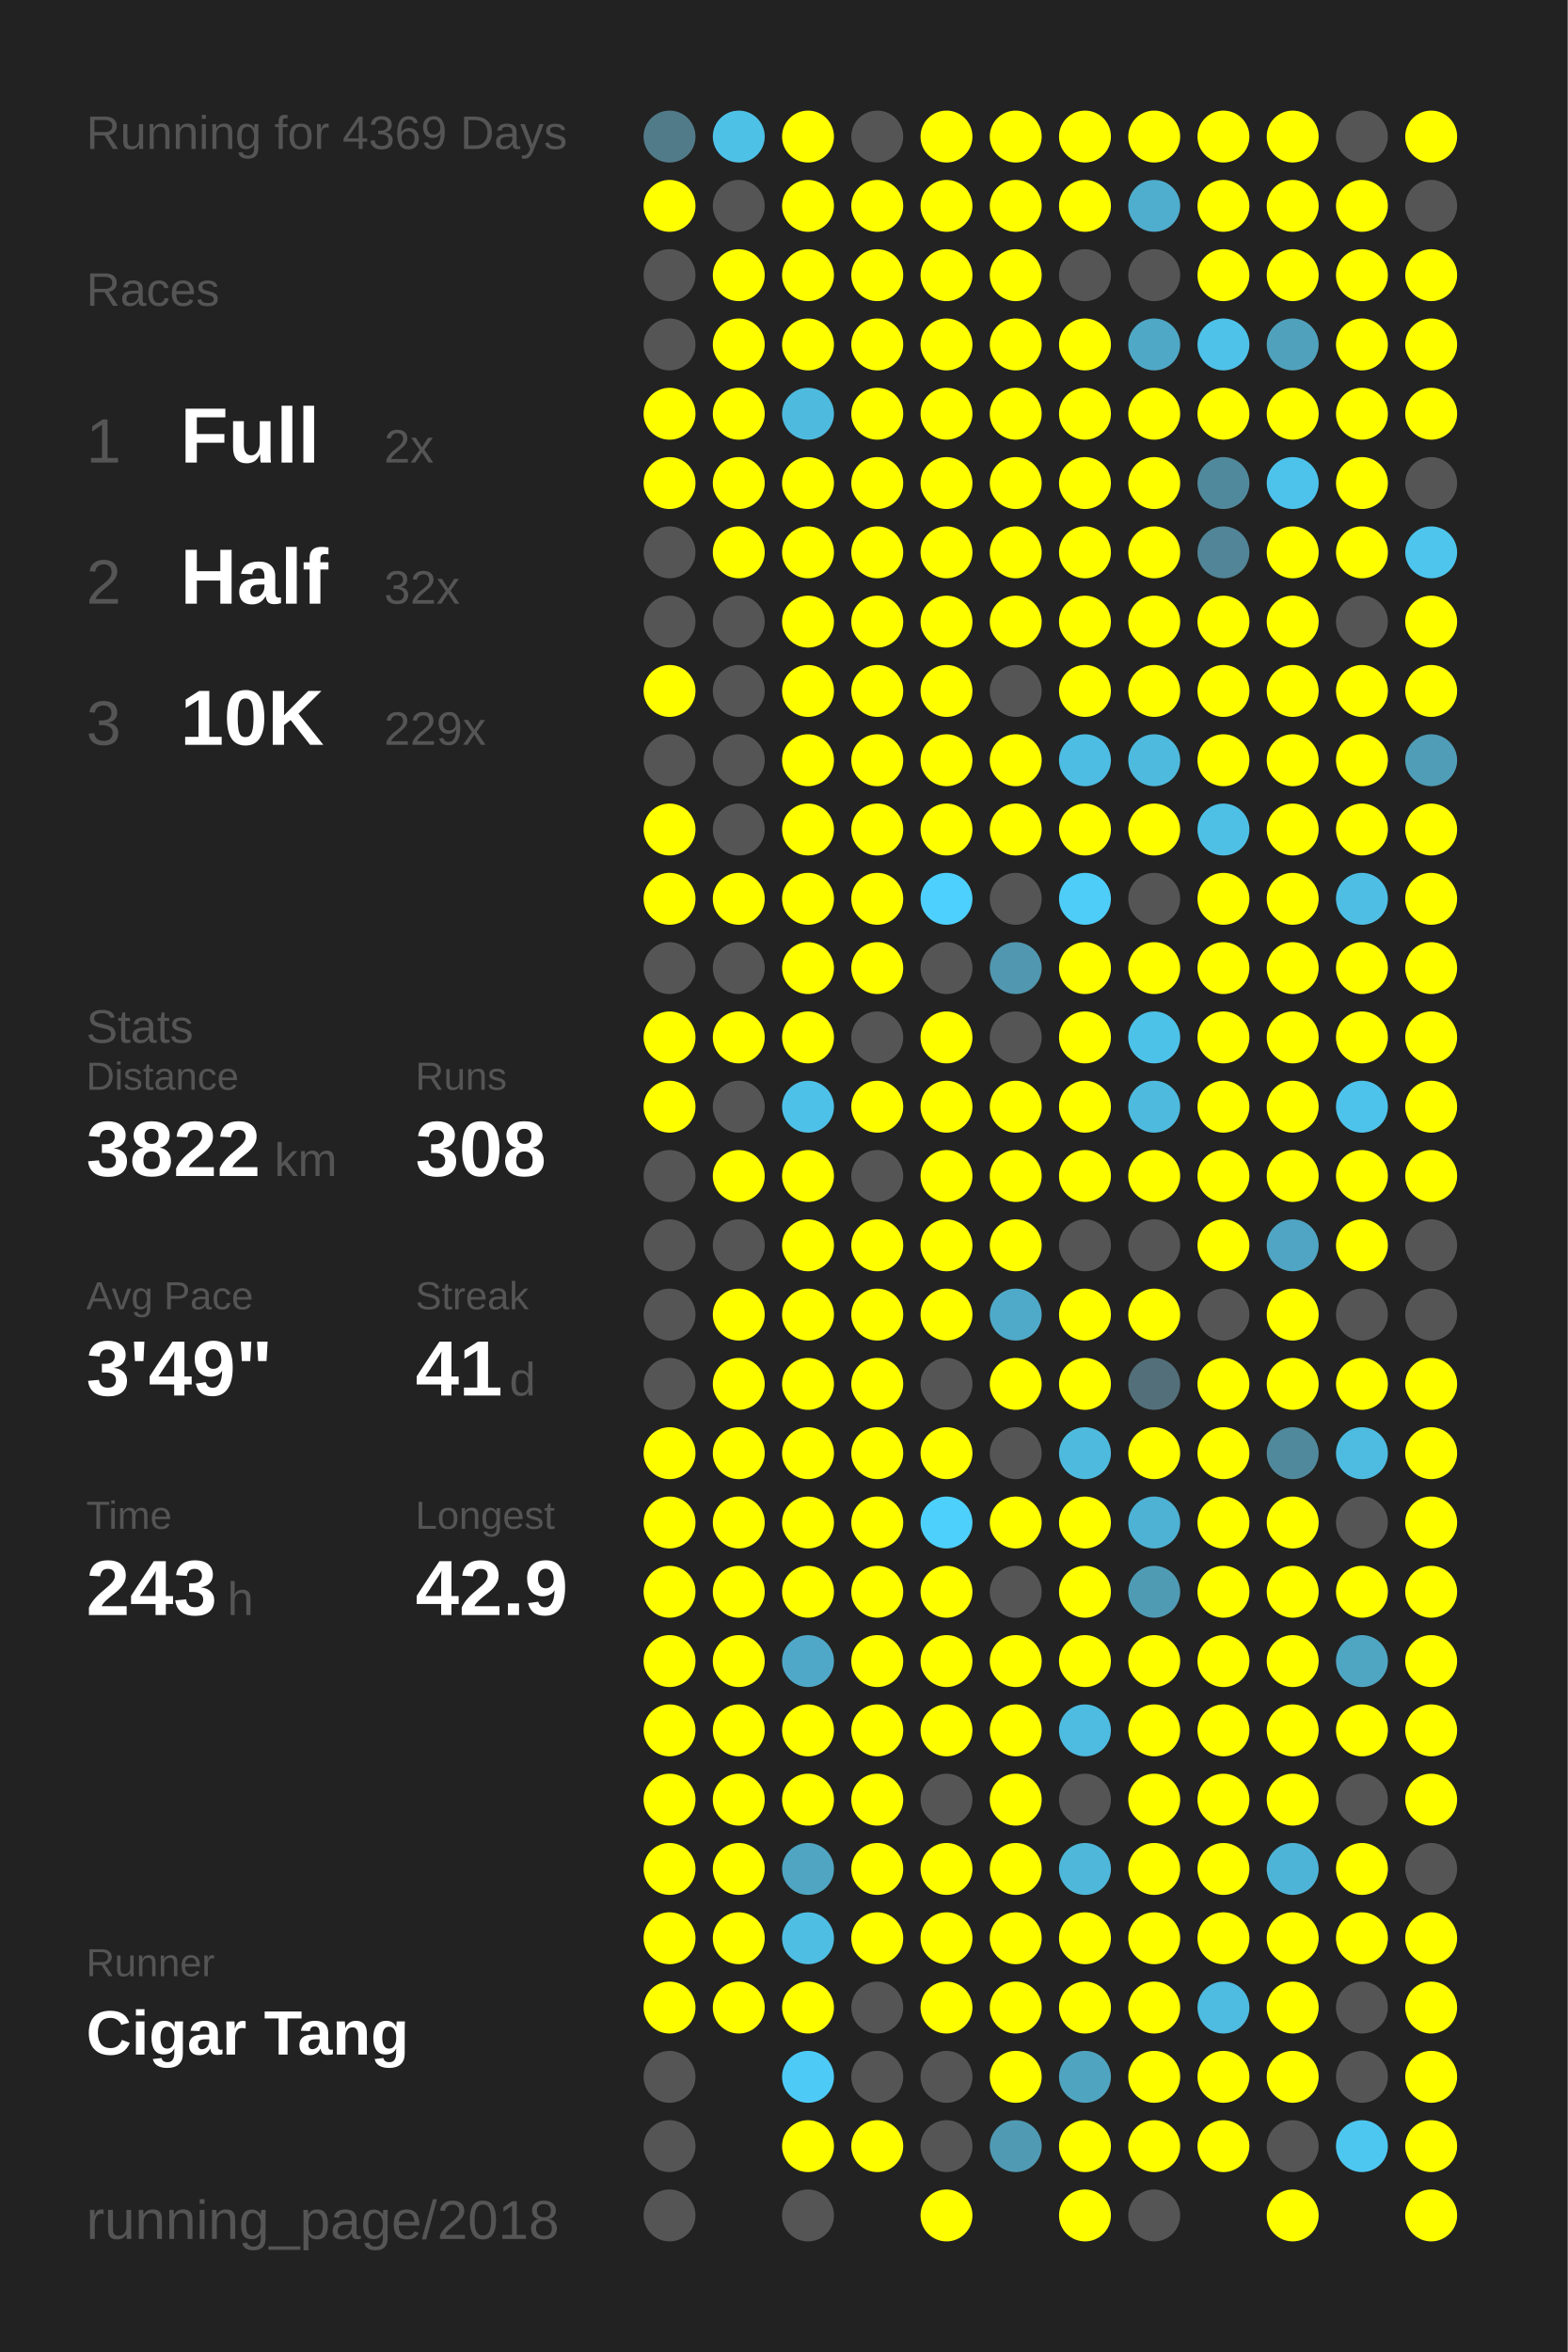
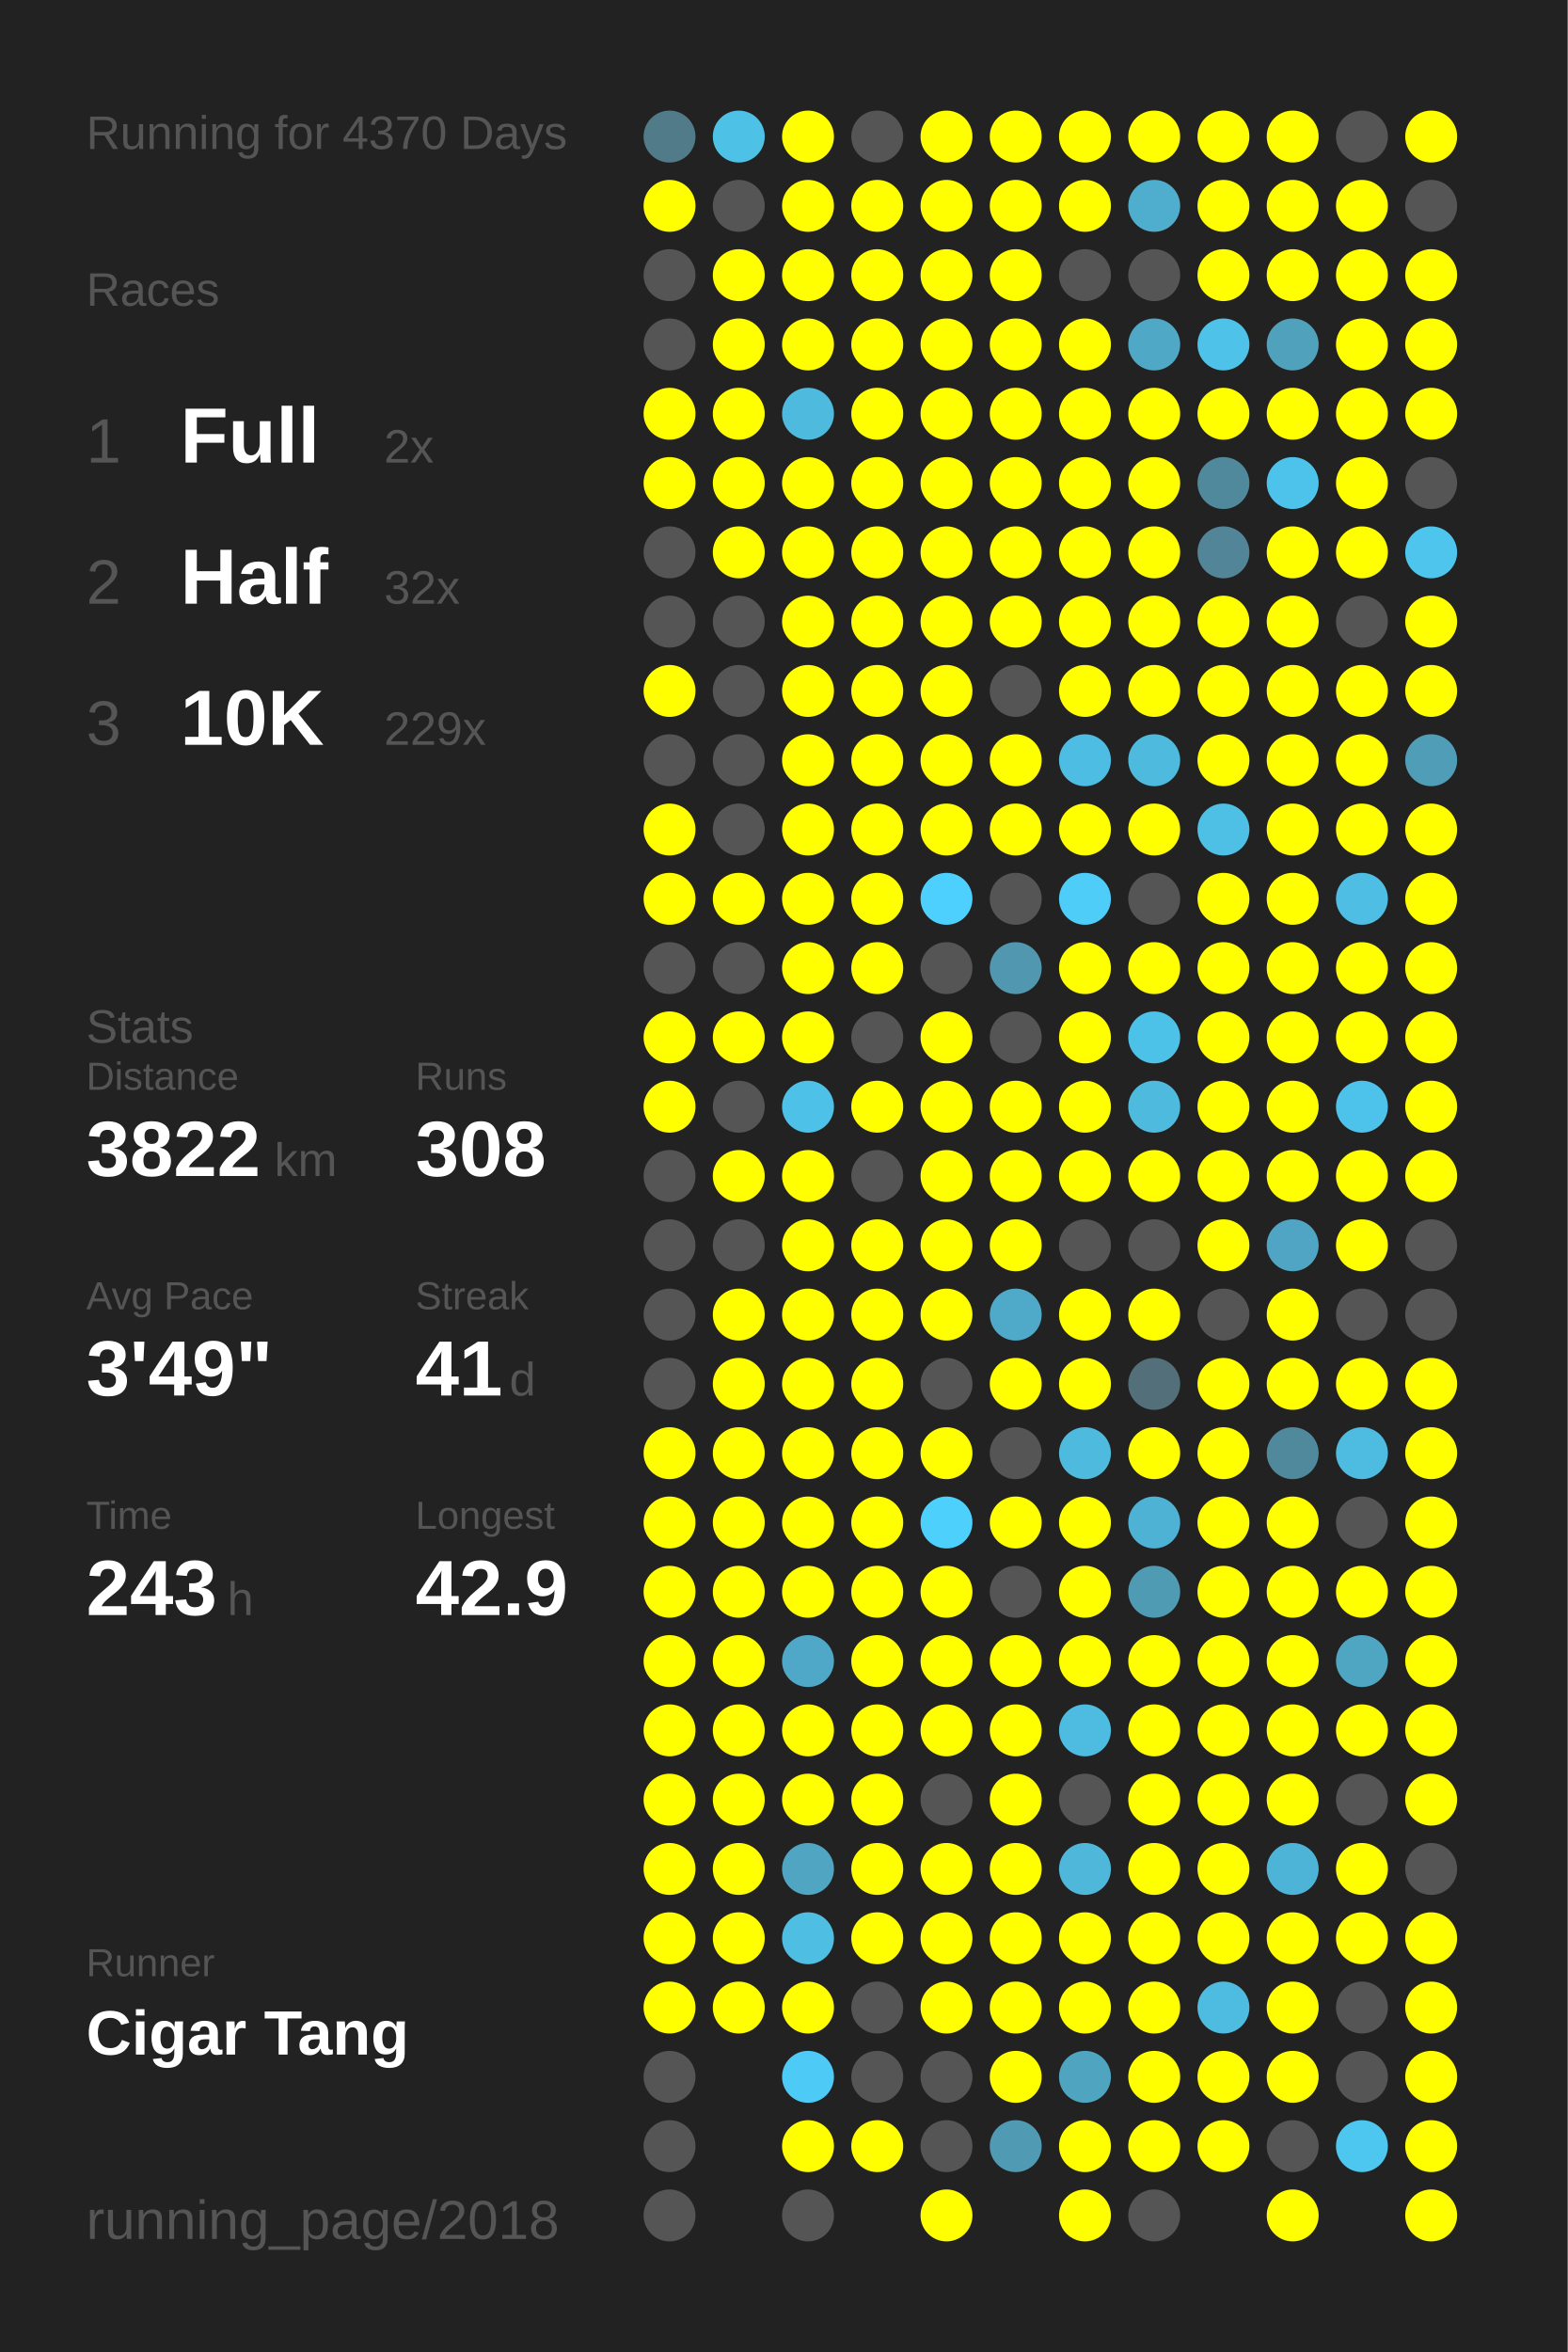
<svg xmlns="http://www.w3.org/2000/svg" baseProfile="full" height="300mm" version="1.1" viewBox="0,0,200,300" width="200mm">
  <defs />
  <rect fill="#222222" height="300" width="200" x="0" y="0" />
-   <text fill="#555555" style="font-size:6px; font-family:Arial;" x="11" y="19">Running for 4369 Days</text>
+   <text fill="#555555" style="font-size:6px; font-family:Arial;" x="11" y="19">Running for 4370 Days</text>
  <text fill="#555555" style="font-size:6px; font-family:Arial;" x="11" y="39">Races</text>
  <text fill="#555555" style="font-size:8px; font-family:Arial;" x="11" y="59">1</text>
  <text fill="#FFFFFF" style="font-size:10px; font-family:Arial; font-weight:bold;" x="23" y="59">Full</text>
  <text fill="#555555" style="font-size:6px; font-family:Arial;" x="49" y="59">2x</text>
  <text fill="#555555" style="font-size:8px; font-family:Arial;" x="11" y="77">2</text>
  <text fill="#FFFFFF" style="font-size:10px; font-family:Arial; font-weight:bold;" x="23" y="77">Half</text>
  <text fill="#555555" style="font-size:6px; font-family:Arial;" x="49" y="77">32x</text>
  <text fill="#555555" style="font-size:8px; font-family:Arial;" x="11" y="95">3</text>
  <text fill="#FFFFFF" style="font-size:10px; font-family:Arial; font-weight:bold;" x="23" y="95">10K</text>
  <text fill="#555555" style="font-size:6px; font-family:Arial;" x="49" y="95">229x</text>
  <text fill="#555555" style="font-size:6px; font-family:Arial;" x="11" y="133">Stats</text>
  <text fill="#555555" style="font-size:5px; font-family:Arial;" x="11" y="139">Distance</text>
  <text fill="#FFFFFF" style="font-size:10px; font-family:Arial; font-weight:bold;" x="11" y="150">3822</text>
  <text fill="#555555" style="font-size:6px; font-family:Arial;" x="35" y="150">km</text>
  <text fill="#555555" style="font-size:5px; font-family:Arial;" x="53" y="139">Runs</text>
  <text fill="#FFFFFF" style="font-size:10px; font-family:Arial; font-weight:bold;" x="53" y="150">308</text>
  <text fill="#555555" style="font-size:5px; font-family:Arial;" x="11" y="167">Avg Pace</text>
  <text fill="#FFFFFF" style="font-size:10px; font-family:Arial; font-weight:bold;" x="11" y="178">3'49"</text>
  <text fill="#555555" style="font-size:5px; font-family:Arial;" x="53" y="167">Streak</text>
  <text fill="#FFFFFF" style="font-size:10px; font-family:Arial; font-weight:bold;" x="53" y="178">41</text>
  <text fill="#555555" style="font-size:6px; font-family:Arial;" x="65" y="178">d</text>
  <text fill="#555555" style="font-size:5px; font-family:Arial;" x="11" y="195">Time</text>
  <text fill="#FFFFFF" style="font-size:10px; font-family:Arial; font-weight:bold;" x="11" y="206">243</text>
  <text fill="#555555" style="font-size:6px; font-family:Arial;" x="29" y="206">h</text>
  <text fill="#555555" style="font-size:5px; font-family:Arial;" x="53" y="195">Longest</text>
  <text fill="#FFFFFF" style="font-size:10px; font-family:Arial; font-weight:bold;" x="53" y="206">42.9</text>
  <text fill="#555555" style="font-size:5px; font-family:Arial;" x="11" y="252.065">Runner</text>
  <text fill="#FFFFFF" style="font-size:8px; font-family:Arial; font-weight:bold;" x="11" y="262.065">Cigar Tang</text>
  <text fill="#555555" style="font-size:7px; font-family:Arial;" x="11" y="285.581">running_page/2018</text>
  <circle cx="85.417" cy="17.419" fill="#527b8a" r="3.312" />
  <circle cx="85.417" cy="26.258" fill="#FFFF00" r="3.312" />
  <circle cx="85.417" cy="35.097" fill="#555555" r="3.312" />
  <circle cx="85.417" cy="43.935" fill="#555555" r="3.312" />
  <circle cx="85.417" cy="52.774" fill="#FFFF00" r="3.312" />
  <circle cx="85.417" cy="61.613" fill="#FFFF00" r="3.312" />
  <circle cx="85.417" cy="70.452" fill="#555555" r="3.312" />
  <circle cx="85.417" cy="79.29" fill="#555555" r="3.312" />
  <circle cx="85.417" cy="88.129" fill="#FFFF00" r="3.312" />
  <circle cx="85.417" cy="96.968" fill="#555555" r="3.312" />
  <circle cx="85.417" cy="105.806" fill="#FFFF00" r="3.312" />
  <circle cx="85.417" cy="114.645" fill="#FFFF00" r="3.312" />
  <circle cx="85.417" cy="123.484" fill="#555555" r="3.312" />
  <circle cx="85.417" cy="132.323" fill="#FFFF00" r="3.312" />
  <circle cx="85.417" cy="141.161" fill="#FFFF00" r="3.312" />
  <circle cx="85.417" cy="150" fill="#555555" r="3.312" />
  <circle cx="85.417" cy="158.839" fill="#555555" r="3.312" />
  <circle cx="85.417" cy="167.677" fill="#555555" r="3.312" />
  <circle cx="85.417" cy="176.516" fill="#555555" r="3.312" />
  <circle cx="85.417" cy="185.355" fill="#FFFF00" r="3.312" />
  <circle cx="85.417" cy="194.194" fill="#FFFF00" r="3.312" />
  <circle cx="85.417" cy="203.032" fill="#FFFF00" r="3.312" />
  <circle cx="85.417" cy="211.871" fill="#FFFF00" r="3.312" />
  <circle cx="85.417" cy="220.71" fill="#FFFF00" r="3.312" />
  <circle cx="85.417" cy="229.548" fill="#FFFF00" r="3.312" />
  <circle cx="85.417" cy="238.387" fill="#FFFF00" r="3.312" />
  <circle cx="85.417" cy="247.226" fill="#FFFF00" r="3.312" />
  <circle cx="85.417" cy="256.065" fill="#FFFF00" r="3.312" />
  <circle cx="85.417" cy="264.903" fill="#555555" r="3.312" />
  <circle cx="85.417" cy="273.742" fill="#555555" r="3.312" />
  <circle cx="85.417" cy="282.581" fill="#555555" r="3.312" />
  <circle cx="94.25" cy="17.419" fill="#4ec1e7" r="3.312" />
  <circle cx="94.25" cy="26.258" fill="#555555" r="3.312" />
  <circle cx="94.25" cy="35.097" fill="#FFFF00" r="3.312" />
  <circle cx="94.25" cy="43.935" fill="#FFFF00" r="3.312" />
  <circle cx="94.25" cy="52.774" fill="#FFFF00" r="3.312" />
  <circle cx="94.25" cy="61.613" fill="#FFFF00" r="3.312" />
  <circle cx="94.25" cy="70.452" fill="#FFFF00" r="3.312" />
  <circle cx="94.25" cy="79.29" fill="#555555" r="3.312" />
  <circle cx="94.25" cy="88.129" fill="#555555" r="3.312" />
  <circle cx="94.25" cy="96.968" fill="#555555" r="3.312" />
  <circle cx="94.25" cy="105.806" fill="#555555" r="3.312" />
  <circle cx="94.25" cy="114.645" fill="#FFFF00" r="3.312" />
  <circle cx="94.25" cy="123.484" fill="#555555" r="3.312" />
  <circle cx="94.25" cy="132.323" fill="#FFFF00" r="3.312" />
  <circle cx="94.25" cy="141.161" fill="#555555" r="3.312" />
  <circle cx="94.25" cy="150" fill="#FFFF00" r="3.312" />
  <circle cx="94.25" cy="158.839" fill="#555555" r="3.312" />
  <circle cx="94.25" cy="167.677" fill="#FFFF00" r="3.312" />
  <circle cx="94.25" cy="176.516" fill="#FFFF00" r="3.312" />
  <circle cx="94.25" cy="185.355" fill="#FFFF00" r="3.312" />
  <circle cx="94.25" cy="194.194" fill="#FFFF00" r="3.312" />
  <circle cx="94.25" cy="203.032" fill="#FFFF00" r="3.312" />
  <circle cx="94.25" cy="211.871" fill="#FFFF00" r="3.312" />
  <circle cx="94.25" cy="220.71" fill="#FFFF00" r="3.312" />
  <circle cx="94.25" cy="229.548" fill="#FFFF00" r="3.312" />
  <circle cx="94.25" cy="238.387" fill="#FFFF00" r="3.312" />
  <circle cx="94.25" cy="247.226" fill="#FFFF00" r="3.312" />
  <circle cx="94.25" cy="256.065" fill="#FFFF00" r="3.312" />
  <circle cx="103.083" cy="17.419" fill="#FFFF00" r="3.312" />
  <circle cx="103.083" cy="26.258" fill="#FFFF00" r="3.312" />
  <circle cx="103.083" cy="35.097" fill="#FFFF00" r="3.312" />
  <circle cx="103.083" cy="43.935" fill="#FFFF00" r="3.312" />
  <circle cx="103.083" cy="52.774" fill="#4ebade" r="3.312" />
  <circle cx="103.083" cy="61.613" fill="#FFFF00" r="3.312" />
  <circle cx="103.083" cy="70.452" fill="#FFFF00" r="3.312" />
  <circle cx="103.083" cy="79.29" fill="#FFFF00" r="3.312" />
  <circle cx="103.083" cy="88.129" fill="#FFFF00" r="3.312" />
  <circle cx="103.083" cy="96.968" fill="#FFFF00" r="3.312" />
  <circle cx="103.083" cy="105.806" fill="#FFFF00" r="3.312" />
  <circle cx="103.083" cy="114.645" fill="#FFFF00" r="3.312" />
  <circle cx="103.083" cy="123.484" fill="#FFFF00" r="3.312" />
  <circle cx="103.083" cy="132.323" fill="#FFFF00" r="3.312" />
  <circle cx="103.083" cy="141.161" fill="#4ec1e8" r="3.312" />
  <circle cx="103.083" cy="150" fill="#FFFF00" r="3.312" />
  <circle cx="103.083" cy="158.839" fill="#FFFF00" r="3.312" />
  <circle cx="103.083" cy="167.677" fill="#FFFF00" r="3.312" />
  <circle cx="103.083" cy="176.516" fill="#FFFF00" r="3.312" />
  <circle cx="103.083" cy="185.355" fill="#FFFF00" r="3.312" />
  <circle cx="103.083" cy="194.194" fill="#FFFF00" r="3.312" />
  <circle cx="103.083" cy="203.032" fill="#FFFF00" r="3.312" />
  <circle cx="103.083" cy="211.871" fill="#4fa8c7" r="3.312" />
  <circle cx="103.083" cy="220.71" fill="#FFFF00" r="3.312" />
  <circle cx="103.083" cy="229.548" fill="#FFFF00" r="3.312" />
  <circle cx="103.083" cy="238.387" fill="#4fa5c2" r="3.312" />
  <circle cx="103.083" cy="247.226" fill="#4ebee3" r="3.312" />
  <circle cx="103.083" cy="256.065" fill="#FFFF00" r="3.312" />
  <circle cx="103.083" cy="264.903" fill="#4dcbf6" r="3.312" />
  <circle cx="103.083" cy="273.742" fill="#FFFF00" r="3.312" />
  <circle cx="103.083" cy="282.581" fill="#555555" r="3.312" />
  <circle cx="111.917" cy="17.419" fill="#555555" r="3.312" />
  <circle cx="111.917" cy="26.258" fill="#FFFF00" r="3.312" />
  <circle cx="111.917" cy="35.097" fill="#FFFF00" r="3.312" />
  <circle cx="111.917" cy="43.935" fill="#FFFF00" r="3.312" />
  <circle cx="111.917" cy="52.774" fill="#FFFF00" r="3.312" />
  <circle cx="111.917" cy="61.613" fill="#FFFF00" r="3.312" />
  <circle cx="111.917" cy="70.452" fill="#FFFF00" r="3.312" />
  <circle cx="111.917" cy="79.29" fill="#FFFF00" r="3.312" />
  <circle cx="111.917" cy="88.129" fill="#FFFF00" r="3.312" />
  <circle cx="111.917" cy="96.968" fill="#FFFF00" r="3.312" />
  <circle cx="111.917" cy="105.806" fill="#FFFF00" r="3.312" />
  <circle cx="111.917" cy="114.645" fill="#FFFF00" r="3.312" />
  <circle cx="111.917" cy="123.484" fill="#FFFF00" r="3.312" />
  <circle cx="111.917" cy="132.323" fill="#555555" r="3.312" />
  <circle cx="111.917" cy="141.161" fill="#FFFF00" r="3.312" />
  <circle cx="111.917" cy="150" fill="#555555" r="3.312" />
  <circle cx="111.917" cy="158.839" fill="#FFFF00" r="3.312" />
  <circle cx="111.917" cy="167.677" fill="#FFFF00" r="3.312" />
  <circle cx="111.917" cy="176.516" fill="#FFFF00" r="3.312" />
  <circle cx="111.917" cy="185.355" fill="#FFFF00" r="3.312" />
  <circle cx="111.917" cy="194.194" fill="#FFFF00" r="3.312" />
  <circle cx="111.917" cy="203.032" fill="#FFFF00" r="3.312" />
  <circle cx="111.917" cy="211.871" fill="#FFFF00" r="3.312" />
  <circle cx="111.917" cy="220.71" fill="#FFFF00" r="3.312" />
  <circle cx="111.917" cy="229.548" fill="#FFFF00" r="3.312" />
  <circle cx="111.917" cy="238.387" fill="#FFFF00" r="3.312" />
  <circle cx="111.917" cy="247.226" fill="#FFFF00" r="3.312" />
  <circle cx="111.917" cy="256.065" fill="#555555" r="3.312" />
  <circle cx="111.917" cy="264.903" fill="#555555" r="3.312" />
  <circle cx="111.917" cy="273.742" fill="#FFFF00" r="3.312" />
  <circle cx="120.75" cy="17.419" fill="#FFFF00" r="3.312" />
  <circle cx="120.75" cy="26.258" fill="#FFFF00" r="3.312" />
  <circle cx="120.75" cy="35.097" fill="#FFFF00" r="3.312" />
  <circle cx="120.75" cy="43.935" fill="#FFFF00" r="3.312" />
  <circle cx="120.75" cy="52.774" fill="#FFFF00" r="3.312" />
  <circle cx="120.75" cy="61.613" fill="#FFFF00" r="3.312" />
  <circle cx="120.75" cy="70.452" fill="#FFFF00" r="3.312" />
  <circle cx="120.75" cy="79.29" fill="#FFFF00" r="3.312" />
  <circle cx="120.75" cy="88.129" fill="#FFFF00" r="3.312" />
  <circle cx="120.75" cy="96.968" fill="#FFFF00" r="3.312" />
  <circle cx="120.75" cy="105.806" fill="#FFFF00" r="3.312" />
  <circle cx="120.75" cy="114.645" fill="#4dd0fd" r="3.312" />
  <circle cx="120.75" cy="123.484" fill="#555555" r="3.312" />
  <circle cx="120.75" cy="132.323" fill="#FFFF00" r="3.312" />
  <circle cx="120.75" cy="141.161" fill="#FFFF00" r="3.312" />
  <circle cx="120.75" cy="150" fill="#FFFF00" r="3.312" />
  <circle cx="120.75" cy="158.839" fill="#FFFF00" r="3.312" />
  <circle cx="120.75" cy="167.677" fill="#FFFF00" r="3.312" />
  <circle cx="120.75" cy="176.516" fill="#555555" r="3.312" />
  <circle cx="120.75" cy="185.355" fill="#FFFF00" r="3.312" />
  <circle cx="120.75" cy="194.194" fill="#4dd0fc" r="3.312" />
  <circle cx="120.75" cy="203.032" fill="#FFFF00" r="3.312" />
  <circle cx="120.75" cy="211.871" fill="#FFFF00" r="3.312" />
  <circle cx="120.75" cy="220.71" fill="#FFFF00" r="3.312" />
  <circle cx="120.75" cy="229.548" fill="#555555" r="3.312" />
  <circle cx="120.75" cy="238.387" fill="#FFFF00" r="3.312" />
  <circle cx="120.75" cy="247.226" fill="#FFFF00" r="3.312" />
  <circle cx="120.75" cy="256.065" fill="#FFFF00" r="3.312" />
  <circle cx="120.75" cy="264.903" fill="#555555" r="3.312" />
  <circle cx="120.75" cy="273.742" fill="#555555" r="3.312" />
  <circle cx="120.75" cy="282.581" fill="#FFFF00" r="3.312" />
  <circle cx="129.583" cy="17.419" fill="#FFFF00" r="3.312" />
  <circle cx="129.583" cy="26.258" fill="#FFFF00" r="3.312" />
  <circle cx="129.583" cy="35.097" fill="#FFFF00" r="3.312" />
  <circle cx="129.583" cy="43.935" fill="#FFFF00" r="3.312" />
  <circle cx="129.583" cy="52.774" fill="#FFFF00" r="3.312" />
  <circle cx="129.583" cy="61.613" fill="#FFFF00" r="3.312" />
  <circle cx="129.583" cy="70.452" fill="#FFFF00" r="3.312" />
  <circle cx="129.583" cy="79.29" fill="#FFFF00" r="3.312" />
  <circle cx="129.583" cy="88.129" fill="#555555" r="3.312" />
  <circle cx="129.583" cy="96.968" fill="#FFFF00" r="3.312" />
  <circle cx="129.583" cy="105.806" fill="#FFFF00" r="3.312" />
  <circle cx="129.583" cy="114.645" fill="#555555" r="3.312" />
  <circle cx="129.583" cy="123.484" fill="#5097af" r="3.312" />
  <circle cx="129.583" cy="132.323" fill="#555555" r="3.312" />
  <circle cx="129.583" cy="141.161" fill="#FFFF00" r="3.312" />
  <circle cx="129.583" cy="150" fill="#FFFF00" r="3.312" />
  <circle cx="129.583" cy="158.839" fill="#FFFF00" r="3.312" />
  <circle cx="129.583" cy="167.677" fill="#4faac9" r="3.312" />
  <circle cx="129.583" cy="176.516" fill="#FFFF00" r="3.312" />
  <circle cx="129.583" cy="185.355" fill="#555555" r="3.312" />
  <circle cx="129.583" cy="194.194" fill="#FFFF00" r="3.312" />
  <circle cx="129.583" cy="203.032" fill="#555555" r="3.312" />
  <circle cx="129.583" cy="211.871" fill="#FFFF00" r="3.312" />
  <circle cx="129.583" cy="220.71" fill="#FFFF00" r="3.312" />
  <circle cx="129.583" cy="229.548" fill="#FFFF00" r="3.312" />
  <circle cx="129.583" cy="238.387" fill="#FFFF00" r="3.312" />
  <circle cx="129.583" cy="247.226" fill="#FFFF00" r="3.312" />
  <circle cx="129.583" cy="256.065" fill="#FFFF00" r="3.312" />
  <circle cx="129.583" cy="264.903" fill="#FFFF00" r="3.312" />
  <circle cx="129.583" cy="273.742" fill="#509ab3" r="3.312" />
  <circle cx="138.417" cy="17.419" fill="#FFFF00" r="3.312" />
  <circle cx="138.417" cy="26.258" fill="#FFFF00" r="3.312" />
  <circle cx="138.417" cy="35.097" fill="#555555" r="3.312" />
  <circle cx="138.417" cy="43.935" fill="#FFFF00" r="3.312" />
  <circle cx="138.417" cy="52.774" fill="#FFFF00" r="3.312" />
  <circle cx="138.417" cy="61.613" fill="#FFFF00" r="3.312" />
  <circle cx="138.417" cy="70.452" fill="#FFFF00" r="3.312" />
  <circle cx="138.417" cy="79.29" fill="#FFFF00" r="3.312" />
  <circle cx="138.417" cy="88.129" fill="#FFFF00" r="3.312" />
  <circle cx="138.417" cy="96.968" fill="#4ebde3" r="3.312" />
  <circle cx="138.417" cy="105.806" fill="#FFFF00" r="3.312" />
  <circle cx="138.417" cy="114.645" fill="#4dcdf8" r="3.312" />
  <circle cx="138.417" cy="123.484" fill="#FFFF00" r="3.312" />
  <circle cx="138.417" cy="132.323" fill="#FFFF00" r="3.312" />
  <circle cx="138.417" cy="141.161" fill="#FFFF00" r="3.312" />
  <circle cx="138.417" cy="150" fill="#FFFF00" r="3.312" />
  <circle cx="138.417" cy="158.839" fill="#555555" r="3.312" />
  <circle cx="138.417" cy="167.677" fill="#FFFF00" r="3.312" />
  <circle cx="138.417" cy="176.516" fill="#FFFF00" r="3.312" />
  <circle cx="138.417" cy="185.355" fill="#4ebade" r="3.312" />
  <circle cx="138.417" cy="194.194" fill="#FFFF00" r="3.312" />
  <circle cx="138.417" cy="203.032" fill="#FFFF00" r="3.312" />
  <circle cx="138.417" cy="211.871" fill="#FFFF00" r="3.312" />
  <circle cx="138.417" cy="220.71" fill="#4ebbe0" r="3.312" />
  <circle cx="138.417" cy="229.548" fill="#555555" r="3.312" />
  <circle cx="138.417" cy="238.387" fill="#4eb7da" r="3.312" />
  <circle cx="138.417" cy="247.226" fill="#FFFF00" r="3.312" />
  <circle cx="138.417" cy="256.065" fill="#FFFF00" r="3.312" />
  <circle cx="138.417" cy="264.903" fill="#4fa4c0" r="3.312" />
  <circle cx="138.417" cy="273.742" fill="#FFFF00" r="3.312" />
  <circle cx="138.417" cy="282.581" fill="#FFFF00" r="3.312" />
  <circle cx="147.25" cy="17.419" fill="#FFFF00" r="3.312" />
  <circle cx="147.25" cy="26.258" fill="#4fadcd" r="3.312" />
  <circle cx="147.25" cy="35.097" fill="#555555" r="3.312" />
  <circle cx="147.25" cy="43.935" fill="#4fa8c6" r="3.312" />
  <circle cx="147.25" cy="52.774" fill="#FFFF00" r="3.312" />
  <circle cx="147.25" cy="61.613" fill="#FFFF00" r="3.312" />
  <circle cx="147.25" cy="70.452" fill="#FFFF00" r="3.312" />
  <circle cx="147.25" cy="79.29" fill="#FFFF00" r="3.312" />
  <circle cx="147.25" cy="88.129" fill="#FFFF00" r="3.312" />
  <circle cx="147.25" cy="96.968" fill="#4ebade" r="3.312" />
  <circle cx="147.25" cy="105.806" fill="#FFFF00" r="3.312" />
  <circle cx="147.25" cy="114.645" fill="#555555" r="3.312" />
  <circle cx="147.25" cy="123.484" fill="#FFFF00" r="3.312" />
  <circle cx="147.25" cy="132.323" fill="#4dc2e9" r="3.312" />
  <circle cx="147.25" cy="141.161" fill="#4ebade" r="3.312" />
  <circle cx="147.25" cy="150" fill="#FFFF00" r="3.312" />
  <circle cx="147.25" cy="158.839" fill="#555555" r="3.312" />
  <circle cx="147.25" cy="167.677" fill="#FFFF00" r="3.312" />
  <circle cx="147.25" cy="176.516" fill="#536f79" r="3.312" />
  <circle cx="147.25" cy="185.355" fill="#FFFF00" r="3.312" />
  <circle cx="147.25" cy="194.194" fill="#4eb2d4" r="3.312" />
  <circle cx="147.25" cy="203.032" fill="#509bb4" r="3.312" />
  <circle cx="147.25" cy="211.871" fill="#FFFF00" r="3.312" />
  <circle cx="147.25" cy="220.71" fill="#FFFF00" r="3.312" />
  <circle cx="147.25" cy="229.548" fill="#FFFF00" r="3.312" />
  <circle cx="147.25" cy="238.387" fill="#FFFF00" r="3.312" />
  <circle cx="147.25" cy="247.226" fill="#FFFF00" r="3.312" />
  <circle cx="147.25" cy="256.065" fill="#FFFF00" r="3.312" />
  <circle cx="147.25" cy="264.903" fill="#FFFF00" r="3.312" />
  <circle cx="147.25" cy="273.742" fill="#FFFF00" r="3.312" />
  <circle cx="147.25" cy="282.581" fill="#555555" r="3.312" />
  <circle cx="156.083" cy="17.419" fill="#FFFF00" r="3.312" />
  <circle cx="156.083" cy="26.258" fill="#FFFF00" r="3.312" />
  <circle cx="156.083" cy="35.097" fill="#FFFF00" r="3.312" />
  <circle cx="156.083" cy="43.935" fill="#4ec2e9" r="3.312" />
  <circle cx="156.083" cy="52.774" fill="#FFFF00" r="3.312" />
  <circle cx="156.083" cy="61.613" fill="#51899c" r="3.312" />
  <circle cx="156.083" cy="70.452" fill="#518597" r="3.312" />
  <circle cx="156.083" cy="79.29" fill="#FFFF00" r="3.312" />
  <circle cx="156.083" cy="88.129" fill="#FFFF00" r="3.312" />
  <circle cx="156.083" cy="96.968" fill="#FFFF00" r="3.312" />
  <circle cx="156.083" cy="105.806" fill="#4ec0e6" r="3.312" />
  <circle cx="156.083" cy="114.645" fill="#FFFF00" r="3.312" />
  <circle cx="156.083" cy="123.484" fill="#FFFF00" r="3.312" />
  <circle cx="156.083" cy="132.323" fill="#FFFF00" r="3.312" />
  <circle cx="156.083" cy="141.161" fill="#FFFF00" r="3.312" />
  <circle cx="156.083" cy="150" fill="#FFFF00" r="3.312" />
  <circle cx="156.083" cy="158.839" fill="#FFFF00" r="3.312" />
  <circle cx="156.083" cy="167.677" fill="#555555" r="3.312" />
  <circle cx="156.083" cy="176.516" fill="#FFFF00" r="3.312" />
  <circle cx="156.083" cy="185.355" fill="#FFFF00" r="3.312" />
  <circle cx="156.083" cy="194.194" fill="#FFFF00" r="3.312" />
  <circle cx="156.083" cy="203.032" fill="#FFFF00" r="3.312" />
  <circle cx="156.083" cy="211.871" fill="#FFFF00" r="3.312" />
  <circle cx="156.083" cy="220.71" fill="#FFFF00" r="3.312" />
  <circle cx="156.083" cy="229.548" fill="#FFFF00" r="3.312" />
  <circle cx="156.083" cy="238.387" fill="#FFFF00" r="3.312" />
  <circle cx="156.083" cy="247.226" fill="#FFFF00" r="3.312" />
  <circle cx="156.083" cy="256.065" fill="#4ebbe0" r="3.312" />
  <circle cx="156.083" cy="264.903" fill="#FFFF00" r="3.312" />
  <circle cx="156.083" cy="273.742" fill="#FFFF00" r="3.312" />
  <circle cx="164.917" cy="17.419" fill="#FFFF00" r="3.312" />
  <circle cx="164.917" cy="26.258" fill="#FFFF00" r="3.312" />
  <circle cx="164.917" cy="35.097" fill="#FFFF00" r="3.312" />
  <circle cx="164.917" cy="43.935" fill="#50a1bc" r="3.312" />
  <circle cx="164.917" cy="52.774" fill="#FFFF00" r="3.312" />
  <circle cx="164.917" cy="61.613" fill="#4dc3eb" r="3.312" />
  <circle cx="164.917" cy="70.452" fill="#FFFF00" r="3.312" />
  <circle cx="164.917" cy="79.29" fill="#FFFF00" r="3.312" />
  <circle cx="164.917" cy="88.129" fill="#FFFF00" r="3.312" />
  <circle cx="164.917" cy="96.968" fill="#FFFF00" r="3.312" />
  <circle cx="164.917" cy="105.806" fill="#FFFF00" r="3.312" />
  <circle cx="164.917" cy="114.645" fill="#FFFF00" r="3.312" />
  <circle cx="164.917" cy="123.484" fill="#FFFF00" r="3.312" />
  <circle cx="164.917" cy="132.323" fill="#FFFF00" r="3.312" />
  <circle cx="164.917" cy="141.161" fill="#FFFF00" r="3.312" />
  <circle cx="164.917" cy="150" fill="#FFFF00" r="3.312" />
  <circle cx="164.917" cy="158.839" fill="#4fa5c3" r="3.312" />
  <circle cx="164.917" cy="167.677" fill="#FFFF00" r="3.312" />
  <circle cx="164.917" cy="176.516" fill="#FFFF00" r="3.312" />
  <circle cx="164.917" cy="185.355" fill="#51899c" r="3.312" />
  <circle cx="164.917" cy="194.194" fill="#FFFF00" r="3.312" />
  <circle cx="164.917" cy="203.032" fill="#FFFF00" r="3.312" />
  <circle cx="164.917" cy="211.871" fill="#FFFF00" r="3.312" />
  <circle cx="164.917" cy="220.71" fill="#FFFF00" r="3.312" />
  <circle cx="164.917" cy="229.548" fill="#FFFF00" r="3.312" />
  <circle cx="164.917" cy="238.387" fill="#4eb4d7" r="3.312" />
  <circle cx="164.917" cy="247.226" fill="#FFFF00" r="3.312" />
  <circle cx="164.917" cy="256.065" fill="#FFFF00" r="3.312" />
  <circle cx="164.917" cy="264.903" fill="#FFFF00" r="3.312" />
  <circle cx="164.917" cy="273.742" fill="#555555" r="3.312" />
  <circle cx="164.917" cy="282.581" fill="#FFFF00" r="3.312" />
  <circle cx="173.75" cy="17.419" fill="#555555" r="3.312" />
  <circle cx="173.75" cy="26.258" fill="#FFFF00" r="3.312" />
  <circle cx="173.75" cy="35.097" fill="#FFFF00" r="3.312" />
  <circle cx="173.75" cy="43.935" fill="#FFFF00" r="3.312" />
  <circle cx="173.75" cy="52.774" fill="#FFFF00" r="3.312" />
  <circle cx="173.75" cy="61.613" fill="#FFFF00" r="3.312" />
  <circle cx="173.75" cy="70.452" fill="#FFFF00" r="3.312" />
  <circle cx="173.75" cy="79.29" fill="#555555" r="3.312" />
  <circle cx="173.75" cy="88.129" fill="#FFFF00" r="3.312" />
  <circle cx="173.75" cy="96.968" fill="#FFFF00" r="3.312" />
  <circle cx="173.75" cy="105.806" fill="#FFFF00" r="3.312" />
  <circle cx="173.75" cy="114.645" fill="#4ebee4" r="3.312" />
  <circle cx="173.75" cy="123.484" fill="#FFFF00" r="3.312" />
  <circle cx="173.75" cy="132.323" fill="#FFFF00" r="3.312" />
  <circle cx="173.75" cy="141.161" fill="#4dc3eb" r="3.312" />
  <circle cx="173.75" cy="150" fill="#FFFF00" r="3.312" />
  <circle cx="173.75" cy="158.839" fill="#FFFF00" r="3.312" />
  <circle cx="173.75" cy="167.677" fill="#555555" r="3.312" />
  <circle cx="173.75" cy="176.516" fill="#FFFF00" r="3.312" />
  <circle cx="173.75" cy="185.355" fill="#4ebbe0" r="3.312" />
  <circle cx="173.75" cy="194.194" fill="#555555" r="3.312" />
  <circle cx="173.75" cy="203.032" fill="#FFFF00" r="3.312" />
  <circle cx="173.75" cy="211.871" fill="#4fa6c3" r="3.312" />
  <circle cx="173.75" cy="220.71" fill="#FFFF00" r="3.312" />
  <circle cx="173.75" cy="229.548" fill="#555555" r="3.312" />
  <circle cx="173.75" cy="238.387" fill="#FFFF00" r="3.312" />
  <circle cx="173.75" cy="247.226" fill="#FFFF00" r="3.312" />
  <circle cx="173.75" cy="256.065" fill="#555555" r="3.312" />
  <circle cx="173.75" cy="264.903" fill="#555555" r="3.312" />
  <circle cx="173.75" cy="273.742" fill="#4dc7f0" r="3.312" />
  <circle cx="182.583" cy="17.419" fill="#FFFF00" r="3.312" />
  <circle cx="182.583" cy="26.258" fill="#555555" r="3.312" />
  <circle cx="182.583" cy="35.097" fill="#FFFF00" r="3.312" />
  <circle cx="182.583" cy="43.935" fill="#FFFF00" r="3.312" />
  <circle cx="182.583" cy="52.774" fill="#FFFF00" r="3.312" />
  <circle cx="182.583" cy="61.613" fill="#555555" r="3.312" />
  <circle cx="182.583" cy="70.452" fill="#4dc5ed" r="3.312" />
  <circle cx="182.583" cy="79.29" fill="#FFFF00" r="3.312" />
  <circle cx="182.583" cy="88.129" fill="#FFFF00" r="3.312" />
  <circle cx="182.583" cy="96.968" fill="#509db7" r="3.312" />
  <circle cx="182.583" cy="105.806" fill="#FFFF00" r="3.312" />
  <circle cx="182.583" cy="114.645" fill="#FFFF00" r="3.312" />
  <circle cx="182.583" cy="123.484" fill="#FFFF00" r="3.312" />
  <circle cx="182.583" cy="132.323" fill="#FFFF00" r="3.312" />
  <circle cx="182.583" cy="141.161" fill="#FFFF00" r="3.312" />
  <circle cx="182.583" cy="150" fill="#FFFF00" r="3.312" />
  <circle cx="182.583" cy="158.839" fill="#555555" r="3.312" />
  <circle cx="182.583" cy="167.677" fill="#555555" r="3.312" />
  <circle cx="182.583" cy="176.516" fill="#FFFF00" r="3.312" />
  <circle cx="182.583" cy="185.355" fill="#FFFF00" r="3.312" />
  <circle cx="182.583" cy="194.194" fill="#FFFF00" r="3.312" />
  <circle cx="182.583" cy="203.032" fill="#FFFF00" r="3.312" />
  <circle cx="182.583" cy="211.871" fill="#FFFF00" r="3.312" />
  <circle cx="182.583" cy="220.71" fill="#FFFF00" r="3.312" />
  <circle cx="182.583" cy="229.548" fill="#FFFF00" r="3.312" />
  <circle cx="182.583" cy="238.387" fill="#555555" r="3.312" />
  <circle cx="182.583" cy="247.226" fill="#FFFF00" r="3.312" />
  <circle cx="182.583" cy="256.065" fill="#FFFF00" r="3.312" />
  <circle cx="182.583" cy="264.903" fill="#FFFF00" r="3.312" />
  <circle cx="182.583" cy="273.742" fill="#FFFF00" r="3.312" />
  <circle cx="182.583" cy="282.581" fill="#FFFF00" r="3.312" />
</svg>
